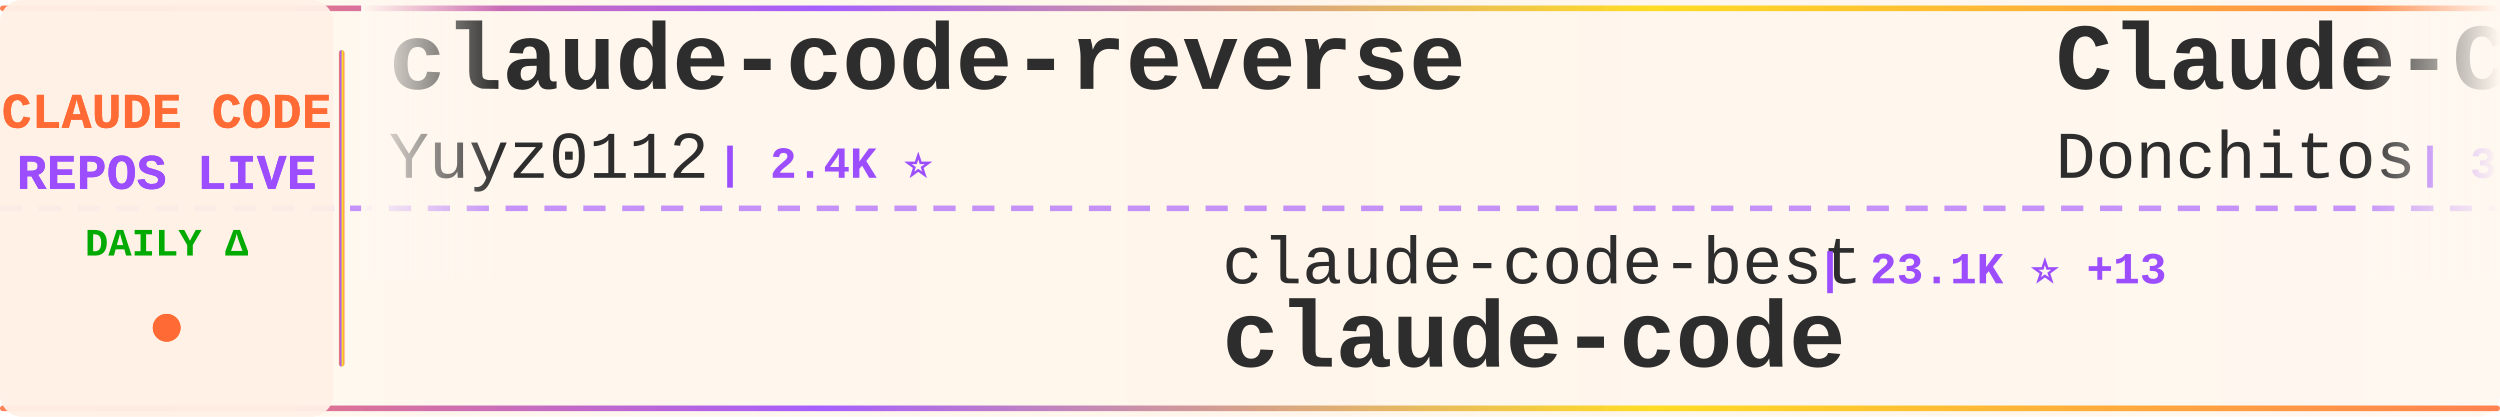
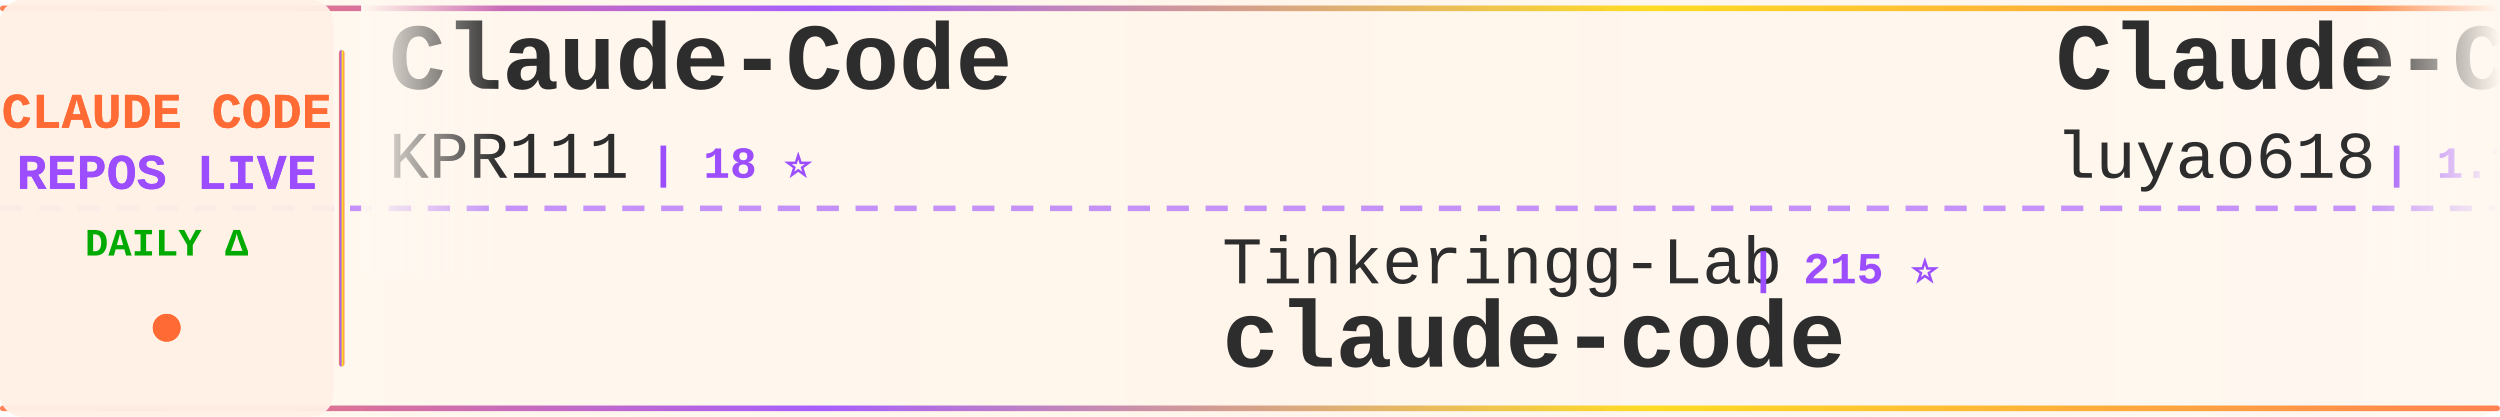
<svg xmlns="http://www.w3.org/2000/svg" width="900" height="150">
  <defs>
    <linearGradient id="tickerBg" x1="0%" y1="0%" x2="100%" y2="0%">
      <stop offset="0%" style="stop-color:#fff8f0;stop-opacity:0.98" />
      <stop offset="50%" style="stop-color:#fff5eb;stop-opacity:1" />
      <stop offset="100%" style="stop-color:#fff8f0;stop-opacity:0.98" />
    </linearGradient>
    <linearGradient id="borderGrad" x1="0%" y1="0%" x2="100%" y2="0%">
      <stop offset="0%" style="stop-color:#FF6B35;stop-opacity:0.85">
        <animate attributeName="stop-opacity" values="0.85;1;0.85" dur="2s" repeatCount="indefinite" />
      </stop>
      <stop offset="33%" style="stop-color:#9C4EFF;stop-opacity:0.9">
        <animate attributeName="stop-opacity" values="0.9;1;0.9" dur="2.2s" repeatCount="indefinite" />
      </stop>
      <stop offset="66%" style="stop-color:#FFD700;stop-opacity:0.85">
        <animate attributeName="stop-opacity" values="0.85;1;0.85" dur="1.8s" repeatCount="indefinite" />
      </stop>
      <stop offset="100%" style="stop-color:#FF6B35;stop-opacity:0.85">
        <animate attributeName="stop-opacity" values="0.85;1;0.85" dur="2s" repeatCount="indefinite" />
      </stop>
    </linearGradient>
    <filter id="textGlow">
      <feGaussianBlur stdDeviation="0.15" result="coloredBlur" />
      <feMerge>
        <feMergeNode in="coloredBlur" />
        <feMergeNode in="SourceGraphic" />
      </feMerge>
    </filter>
    <filter id="metricGlow">
      <feGaussianBlur stdDeviation="0.2" result="coloredBlur" />
      <feMerge>
        <feMergeNode in="coloredBlur" />
        <feMergeNode in="SourceGraphic" />
      </feMerge>
    </filter>
    <linearGradient id="leftFade" x1="0%" y1="0%" x2="100%" y2="0%">
      <stop offset="0%" style="stop-color:#fff8f0;stop-opacity:1" />
      <stop offset="100%" style="stop-color:#fff8f0;stop-opacity:0" />
    </linearGradient>
    <linearGradient id="rightFade" x1="0%" y1="0%" x2="100%" y2="0%">
      <stop offset="0%" style="stop-color:#fff8f0;stop-opacity:0" />
      <stop offset="100%" style="stop-color:#fff8f0;stop-opacity:1" />
    </linearGradient>
  </defs>
  <rect width="900" height="150" fill="url(#tickerBg)" rx="8" />
  <rect x="0" y="2" width="900" height="2" fill="url(#borderGrad)" rx="1" />
  <rect x="0" y="146" width="900" height="2" fill="url(#borderGrad)" rx="1" />
  <line x1="0" y1="75" x2="900" y2="75" stroke="#9C4EFF" stroke-width="2" stroke-dasharray="8 6" opacity="0.6" />
  <rect x="0" y="0" width="120" height="150" fill="#fff0e6" opacity="0.95" rx="8" />
  <text x="60" y="46" font-family="'Courier New', monospace" font-size="18" font-weight="bold" fill="#FF6B35" text-anchor="middle" filter="url(#textGlow)">
    CLAUDE CODE
  </text>
  <text x="60" y="68" font-family="'Courier New', monospace" font-size="18" font-weight="bold" fill="#9C4EFF" text-anchor="middle" filter="url(#textGlow)">
    REPOS LIVE
  </text>
  <text x="60" y="92" font-family="'Courier New', monospace" font-size="14" font-weight="bold" fill="#00aa00" text-anchor="middle">
    DAILY Δ
  </text>
  <circle cx="60" cy="118" r="5" fill="#FF6B35" filter="url(#metricGlow)">
    <animate attributeName="r" values="4;6;4" dur="1.5s" repeatCount="indefinite" />
    <animate attributeName="opacity" values="0.6;1;0.6" dur="1.5s" repeatCount="indefinite" />
  </circle>
  <rect x="122" y="18" width="2" height="114" fill="url(#borderGrad)" rx="1" />
  <clipPath id="tickerClip">
    <rect x="130" y="0" width="770" height="150" />
  </clipPath>
  <g clip-path="url(#tickerClip)">
    <g id="tickerItems">
      <animateTransform attributeName="transform" attributeType="XML" type="translate" from="0 0" to="-3000 0" dur="54s" repeatCount="indefinite" />
      <g transform="translate(0, 0)">
-         <text x="140" y="32" font-family="'Courier New', monospace" font-size="34" font-weight="bold" fill="#2d2d2d">claude-code-reverse</text>
-         <text x="140" y="64" font-family="'Courier New', monospace" font-size="24" font-weight="normal" fill="#2d2d2d" opacity="1.0">Yuyz0112</text>
-         <text x="258" y="64" font-family="'Courier New', monospace" font-size="16" font-weight="bold" fill="#9C4EFF"> | 2.4K ⭐</text>
+         <text x="140" y="32" font-family="'Courier New', monospace" font-size="34" font-weight="bold" fill="#2d2d2d">Claude-Code</text>
+         <text x="140" y="64" font-family="'Courier New', monospace" font-size="24" font-weight="normal" fill="#2d2d2d" opacity="1.0">KPR111</text>
+         <text x="234" y="64" font-family="'Courier New', monospace" font-size="16" font-weight="bold" fill="#9C4EFF"> | 18 ⭐</text>
      </g>
      <g transform="translate(300, 0)">
-         <text x="140" y="102" font-family="'Courier New', monospace" font-size="24" font-weight="normal" fill="#2d2d2d" opacity="1.0">claude-code-best</text>
-         <text x="354" y="102" font-family="'Courier New', monospace" font-size="16" font-weight="bold" fill="#9C4EFF"> | 23.1K ⭐ +13</text>
+         <text x="140" y="102" font-family="'Courier New', monospace" font-size="24" font-weight="normal" fill="#2d2d2d" opacity="1.0">Tinkeringg-Lab</text>
+         <text x="330" y="102" font-family="'Courier New', monospace" font-size="16" font-weight="bold" fill="#9C4EFF"> | 215 ⭐</text>
        <text x="140" y="132" font-family="'Courier New', monospace" font-size="34" font-weight="bold" fill="#2d2d2d">claude-code</text>
      </g>
      <g transform="translate(600, 0)">
-         <text x="140" y="32" font-family="'Courier New', monospace" font-size="34" font-weight="bold" fill="#2d2d2d">Claude-Code-Game-Studios</text>
-         <text x="140" y="64" font-family="'Courier New', monospace" font-size="24" font-weight="normal" fill="#2d2d2d" opacity="1.0">Donchitos</text>
-         <text x="270" y="64" font-family="'Courier New', monospace" font-size="16" font-weight="bold" fill="#9C4EFF"> | 31.3K ⭐ +776</text>
+         <text x="140" y="32" font-family="'Courier New', monospace" font-size="34" font-weight="bold" fill="#2d2d2d">Claude-Code-Source-Study</text>
+         <text x="140" y="64" font-family="'Courier New', monospace" font-size="24" font-weight="normal" fill="#2d2d2d" opacity="1.0">luyao618</text>
+         <text x="258" y="64" font-family="'Courier New', monospace" font-size="16" font-weight="bold" fill="#9C4EFF"> | 1.7K ⭐</text>
      </g>
      <g transform="translate(900, 0)">
-         <text x="140" y="102" font-family="'Courier New', monospace" font-size="24" font-weight="normal" fill="#2d2d2d" opacity="1.0">OrcaWhisper</text>
-         <text x="294" y="102" font-family="'Courier New', monospace" font-size="16" font-weight="bold" fill="#9C4EFF"> | 106 ⭐</text>
-         <text x="140" y="132" font-family="'Courier New', monospace" font-size="34" font-weight="bold" fill="#2d2d2d">Claude-Code</text>
+         <text x="140" y="102" font-family="'Courier New', monospace" font-size="24" font-weight="normal" fill="#2d2d2d" opacity="1.0">shanraisshan</text>
+         <text x="306" y="102" font-family="'Courier New', monospace" font-size="16" font-weight="bold" fill="#9C4EFF"> | 68.4K ⭐ +49</text>
+         <text x="140" y="132" font-family="'Courier New', monospace" font-size="34" font-weight="bold" fill="#2d2d2d">claude-code-best-practic...</text>
      </g>
      <g transform="translate(1200, 0)">
-         <text x="140" y="32" font-family="'Courier New', monospace" font-size="34" font-weight="bold" fill="#2d2d2d">claude-code-from-source</text>
-         <text x="140" y="64" font-family="'Courier New', monospace" font-size="24" font-weight="normal" fill="#2d2d2d" opacity="1.0">alejandrobalderas</text>
-         <text x="366" y="64" font-family="'Courier New', monospace" font-size="16" font-weight="bold" fill="#9C4EFF"> | 3.0K ⭐ +2</text>
+         <text x="140" y="32" font-family="'Courier New', monospace" font-size="34" font-weight="bold" fill="#2d2d2d">claude-code-cli</text>
+         <text x="140" y="64" font-family="'Courier New', monospace" font-size="24" font-weight="normal" fill="#2d2d2d" opacity="1.0">huangserva</text>
+         <text x="282" y="64" font-family="'Courier New', monospace" font-size="16" font-weight="bold" fill="#9C4EFF"> | 631 ⭐</text>
      </g>
      <g transform="translate(1500, 0)">
+         <text x="140" y="102" font-family="'Courier New', monospace" font-size="24" font-weight="normal" fill="#2d2d2d" opacity="1.0">fuergaosi233</text>
+         <text x="306" y="102" font-family="'Courier New', monospace" font-size="16" font-weight="bold" fill="#9C4EFF"> | 2.8K ⭐ +1</text>
+         <text x="140" y="132" font-family="'Courier New', monospace" font-size="34" font-weight="bold" fill="#2d2d2d">claude-code-proxy</text>
+       </g>
+       <g transform="translate(1800, 0)">
+         <text x="140" y="32" font-family="'Courier New', monospace" font-size="34" font-weight="bold" fill="#2d2d2d">learn-claude-code</text>
+         <text x="140" y="64" font-family="'Courier New', monospace" font-size="24" font-weight="normal" fill="#2d2d2d" opacity="1.0">shareAI-lab</text>
+         <text x="294" y="64" font-family="'Courier New', monospace" font-size="16" font-weight="bold" fill="#9C4EFF"> | 79.7K ⭐ +66</text>
+       </g>
+       <g transform="translate(2100, 0)">
        <text x="140" y="102" font-family="'Courier New', monospace" font-size="24" font-weight="normal" fill="#2d2d2d" opacity="1.0">lintsinghua</text>
-         <text x="294" y="102" font-family="'Courier New', monospace" font-size="16" font-weight="bold" fill="#9C4EFF"> | 4.3K ⭐</text>
+         <text x="294" y="102" font-family="'Courier New', monospace" font-size="16" font-weight="bold" fill="#9C4EFF"> | 4.3K ⭐ +3</text>
        <text x="140" y="132" font-family="'Courier New', monospace" font-size="34" font-weight="bold" fill="#2d2d2d">claude-code-book</text>
      </g>
-       <g transform="translate(1800, 0)">
-         <text x="140" y="32" font-family="'Courier New', monospace" font-size="34" font-weight="bold" fill="#2d2d2d">claude-code</text>
-         <text x="140" y="64" font-family="'Courier New', monospace" font-size="24" font-weight="normal" fill="#2d2d2d" opacity="1.0">beilingcc</text>
-         <text x="270" y="64" font-family="'Courier New', monospace" font-size="16" font-weight="bold" fill="#9C4EFF"> | 101 ⭐</text>
-       </g>
-       <g transform="translate(2100, 0)">
-         <text x="140" y="102" font-family="'Courier New', monospace" font-size="24" font-weight="normal" fill="#2d2d2d" opacity="1.0">ChinaSiro</text>
-         <text x="270" y="102" font-family="'Courier New', monospace" font-size="16" font-weight="bold" fill="#9C4EFF"> | 9.7K ⭐ +3</text>
-         <text x="140" y="132" font-family="'Courier New', monospace" font-size="34" font-weight="bold" fill="#2d2d2d">claude-code-sourcemap</text>
-       </g>
      <g transform="translate(2400, 0)">
-         <text x="140" y="32" font-family="'Courier New', monospace" font-size="34" font-weight="bold" fill="#2d2d2d">my-claude-code-setup</text>
-         <text x="140" y="64" font-family="'Courier New', monospace" font-size="24" font-weight="normal" fill="#2d2d2d" opacity="1.0">centminmod</text>
-         <text x="282" y="64" font-family="'Courier New', monospace" font-size="16" font-weight="bold" fill="#9C4EFF"> | 2.7K ⭐ +1</text>
+         <text x="140" y="32" font-family="'Courier New', monospace" font-size="34" font-weight="bold" fill="#2d2d2d">pi-vs-claude-code</text>
+         <text x="140" y="64" font-family="'Courier New', monospace" font-size="24" font-weight="normal" fill="#2d2d2d" opacity="1.0">disler</text>
+         <text x="234" y="64" font-family="'Courier New', monospace" font-size="16" font-weight="bold" fill="#9C4EFF"> | 1.7K ⭐</text>
      </g>
      <g transform="translate(2700, 0)">
-         <text x="140" y="102" font-family="'Courier New', monospace" font-size="24" font-weight="normal" fill="#2d2d2d" opacity="1.0">ochamber</text>
-         <text x="258" y="102" font-family="'Courier New', monospace" font-size="16" font-weight="bold" fill="#9C4EFF"> | 6 ⭐</text>
-         <text x="140" y="132" font-family="'Courier New', monospace" font-size="34" font-weight="bold" fill="#2d2d2d">claude-code</text>
+         <text x="140" y="102" font-family="'Courier New', monospace" font-size="24" font-weight="normal" fill="#2d2d2d" opacity="1.0">anthropics</text>
+         <text x="282" y="102" font-family="'Courier New', monospace" font-size="16" font-weight="bold" fill="#9C4EFF"> | 1.0K ⭐</text>
+         <text x="140" y="132" font-family="'Courier New', monospace" font-size="34" font-weight="bold" fill="#2d2d2d">claude-code-base-action</text>
      </g>
      <g transform="translate(3000, 0)">
-         <text x="140" y="32" font-family="'Courier New', monospace" font-size="34" font-weight="bold" fill="#2d2d2d">claude-code-reverse</text>
-         <text x="140" y="64" font-family="'Courier New', monospace" font-size="24" font-weight="normal" fill="#2d2d2d" opacity="1.0">Yuyz0112</text>
-         <text x="258" y="64" font-family="'Courier New', monospace" font-size="16" font-weight="bold" fill="#9C4EFF"> | 2.4K ⭐</text>
+         <text x="140" y="32" font-family="'Courier New', monospace" font-size="34" font-weight="bold" fill="#2d2d2d">Claude-Code</text>
+         <text x="140" y="64" font-family="'Courier New', monospace" font-size="24" font-weight="normal" fill="#2d2d2d" opacity="1.0">KPR111</text>
+         <text x="234" y="64" font-family="'Courier New', monospace" font-size="16" font-weight="bold" fill="#9C4EFF"> | 18 ⭐</text>
      </g>
      <g transform="translate(3300, 0)">
-         <text x="140" y="102" font-family="'Courier New', monospace" font-size="24" font-weight="normal" fill="#2d2d2d" opacity="1.0">claude-code-best</text>
-         <text x="354" y="102" font-family="'Courier New', monospace" font-size="16" font-weight="bold" fill="#9C4EFF"> | 23.1K ⭐ +13</text>
+         <text x="140" y="102" font-family="'Courier New', monospace" font-size="24" font-weight="normal" fill="#2d2d2d" opacity="1.0">Tinkeringg-Lab</text>
+         <text x="330" y="102" font-family="'Courier New', monospace" font-size="16" font-weight="bold" fill="#9C4EFF"> | 215 ⭐</text>
        <text x="140" y="132" font-family="'Courier New', monospace" font-size="34" font-weight="bold" fill="#2d2d2d">claude-code</text>
      </g>
      <g transform="translate(3600, 0)">
-         <text x="140" y="32" font-family="'Courier New', monospace" font-size="34" font-weight="bold" fill="#2d2d2d">Claude-Code-Game-Studios</text>
-         <text x="140" y="64" font-family="'Courier New', monospace" font-size="24" font-weight="normal" fill="#2d2d2d" opacity="1.0">Donchitos</text>
-         <text x="270" y="64" font-family="'Courier New', monospace" font-size="16" font-weight="bold" fill="#9C4EFF"> | 31.3K ⭐ +776</text>
+         <text x="140" y="32" font-family="'Courier New', monospace" font-size="34" font-weight="bold" fill="#2d2d2d">Claude-Code-Source-Study</text>
+         <text x="140" y="64" font-family="'Courier New', monospace" font-size="24" font-weight="normal" fill="#2d2d2d" opacity="1.0">luyao618</text>
+         <text x="258" y="64" font-family="'Courier New', monospace" font-size="16" font-weight="bold" fill="#9C4EFF"> | 1.7K ⭐</text>
      </g>
      <g transform="translate(3900, 0)">
-         <text x="140" y="102" font-family="'Courier New', monospace" font-size="24" font-weight="normal" fill="#2d2d2d" opacity="1.0">OrcaWhisper</text>
-         <text x="294" y="102" font-family="'Courier New', monospace" font-size="16" font-weight="bold" fill="#9C4EFF"> | 106 ⭐</text>
-         <text x="140" y="132" font-family="'Courier New', monospace" font-size="34" font-weight="bold" fill="#2d2d2d">Claude-Code</text>
+         <text x="140" y="102" font-family="'Courier New', monospace" font-size="24" font-weight="normal" fill="#2d2d2d" opacity="1.0">shanraisshan</text>
+         <text x="306" y="102" font-family="'Courier New', monospace" font-size="16" font-weight="bold" fill="#9C4EFF"> | 68.4K ⭐ +49</text>
+         <text x="140" y="132" font-family="'Courier New', monospace" font-size="34" font-weight="bold" fill="#2d2d2d">claude-code-best-practic...</text>
      </g>
    </g>
  </g>
  <rect x="130" y="0" width="50" height="100" fill="url(#leftFade)" />
  <rect x="850" y="0" width="50" height="100" fill="url(#rightFade)" />
</svg>
